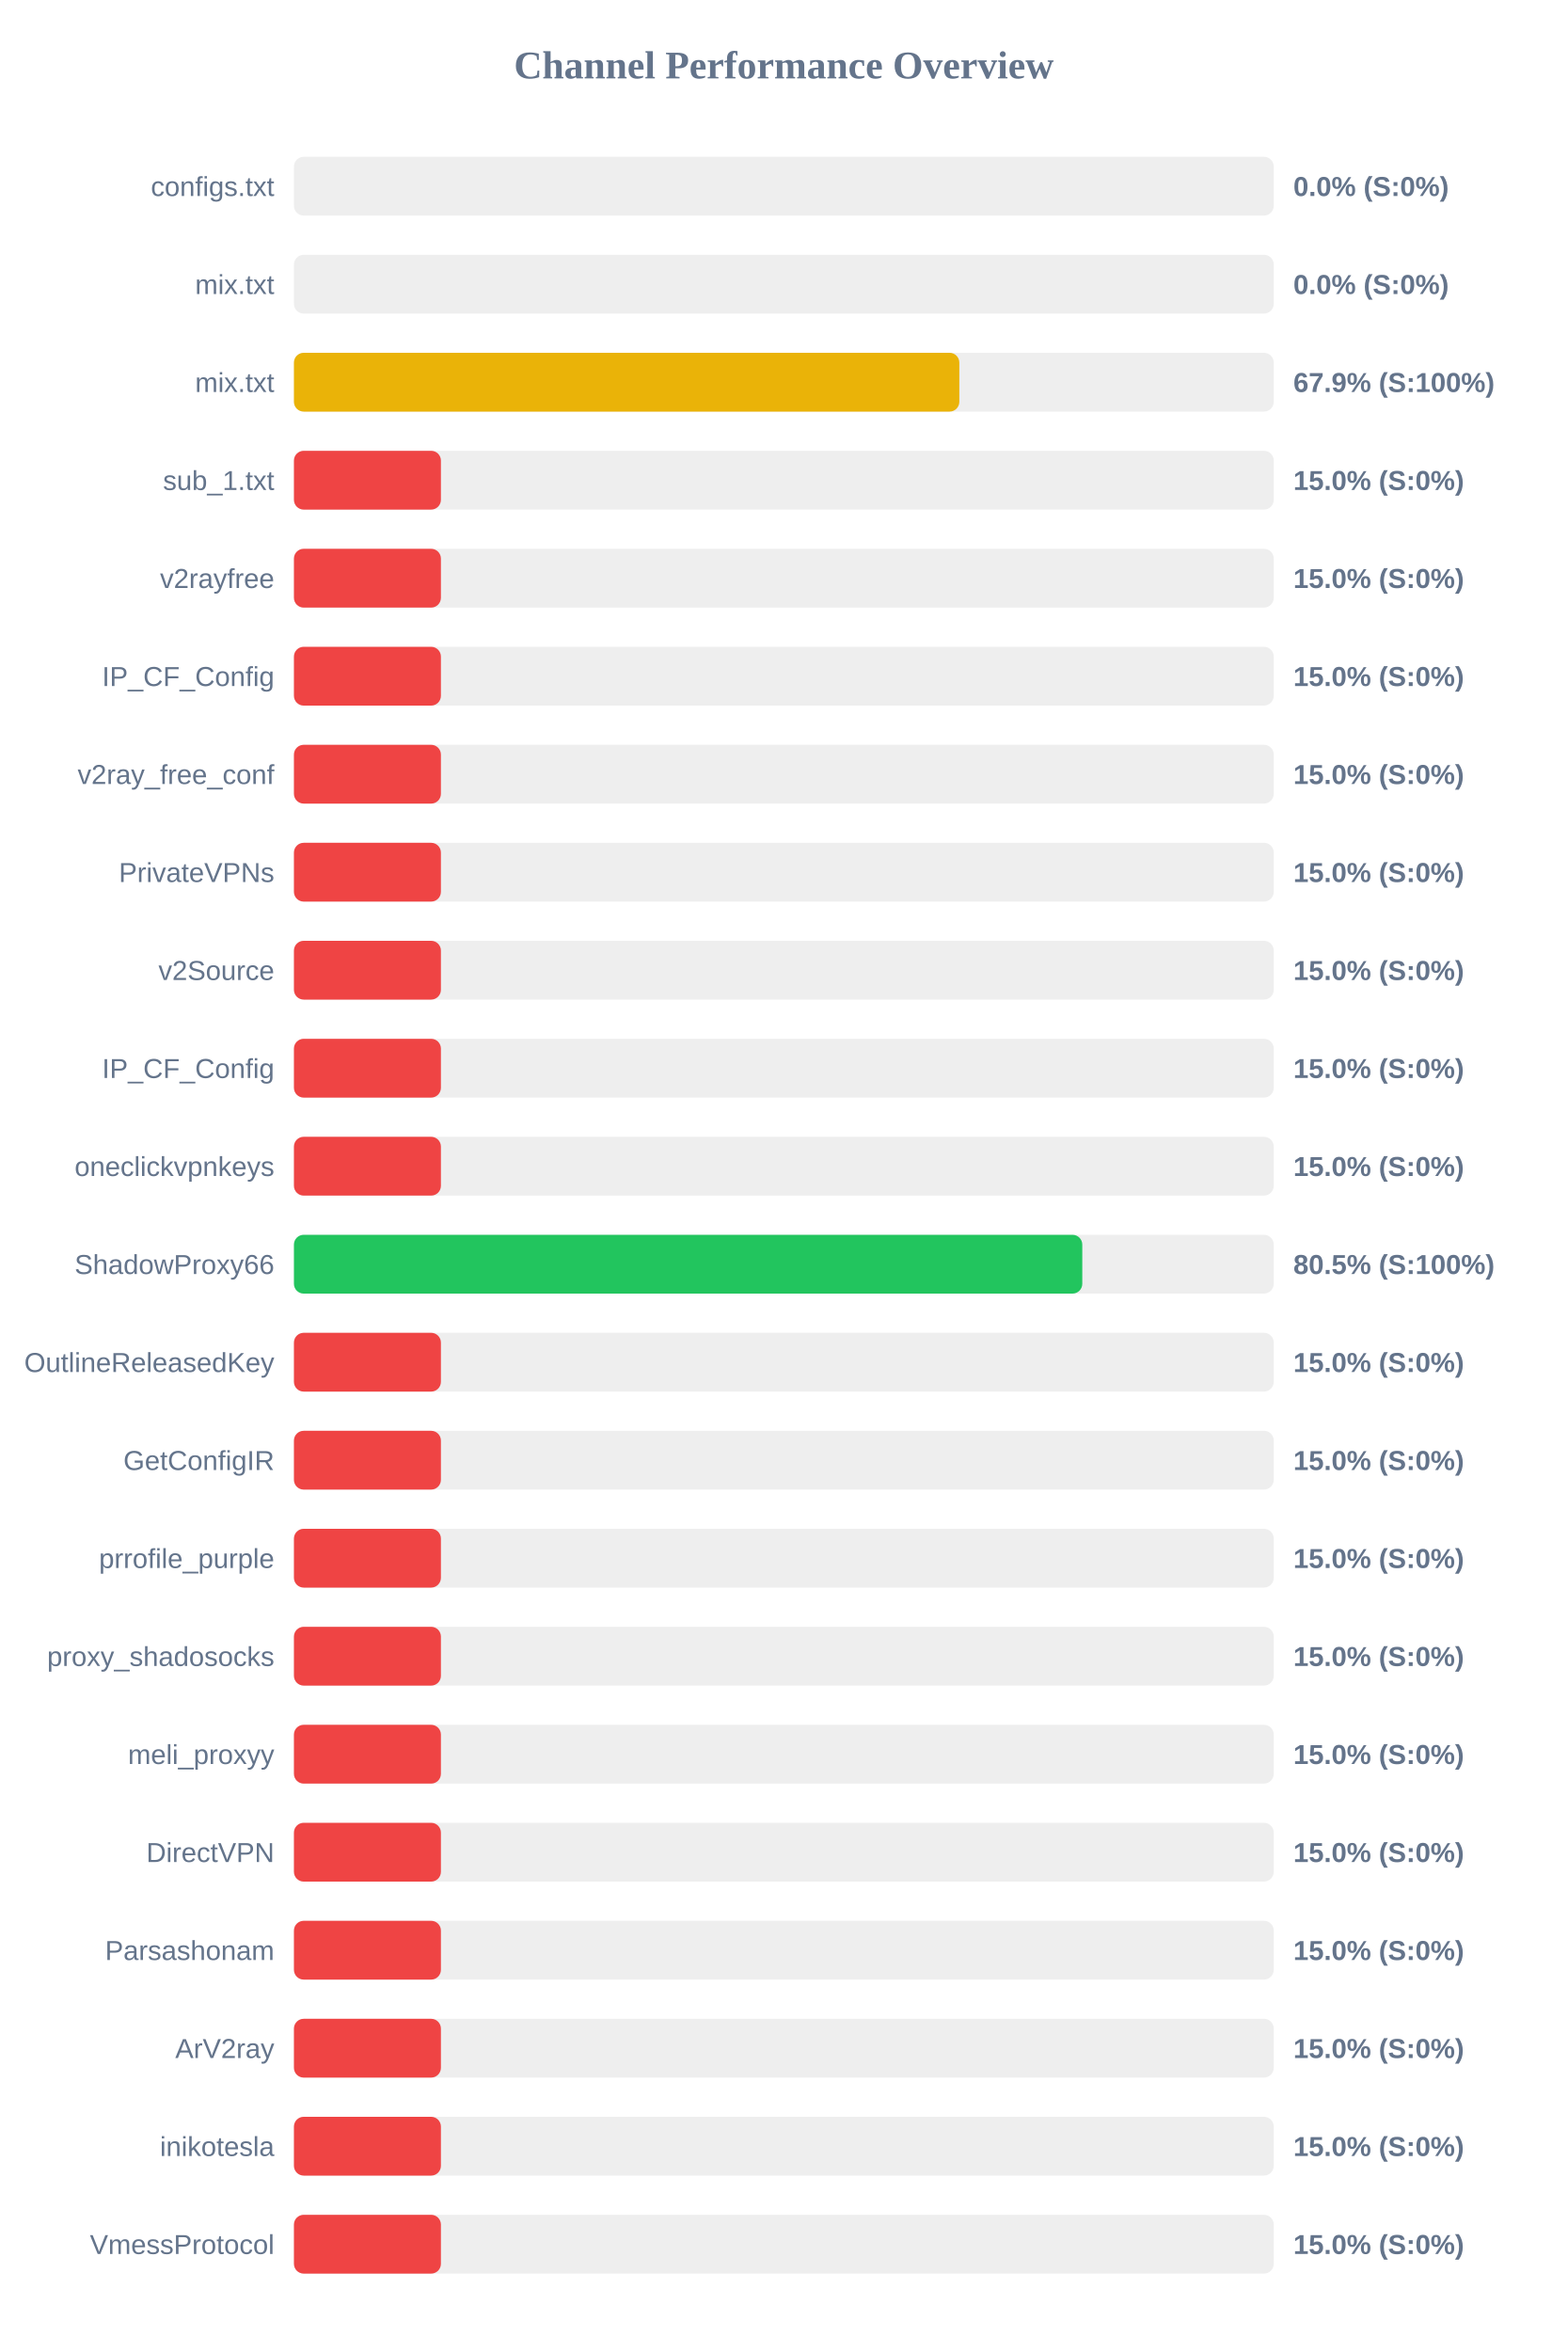
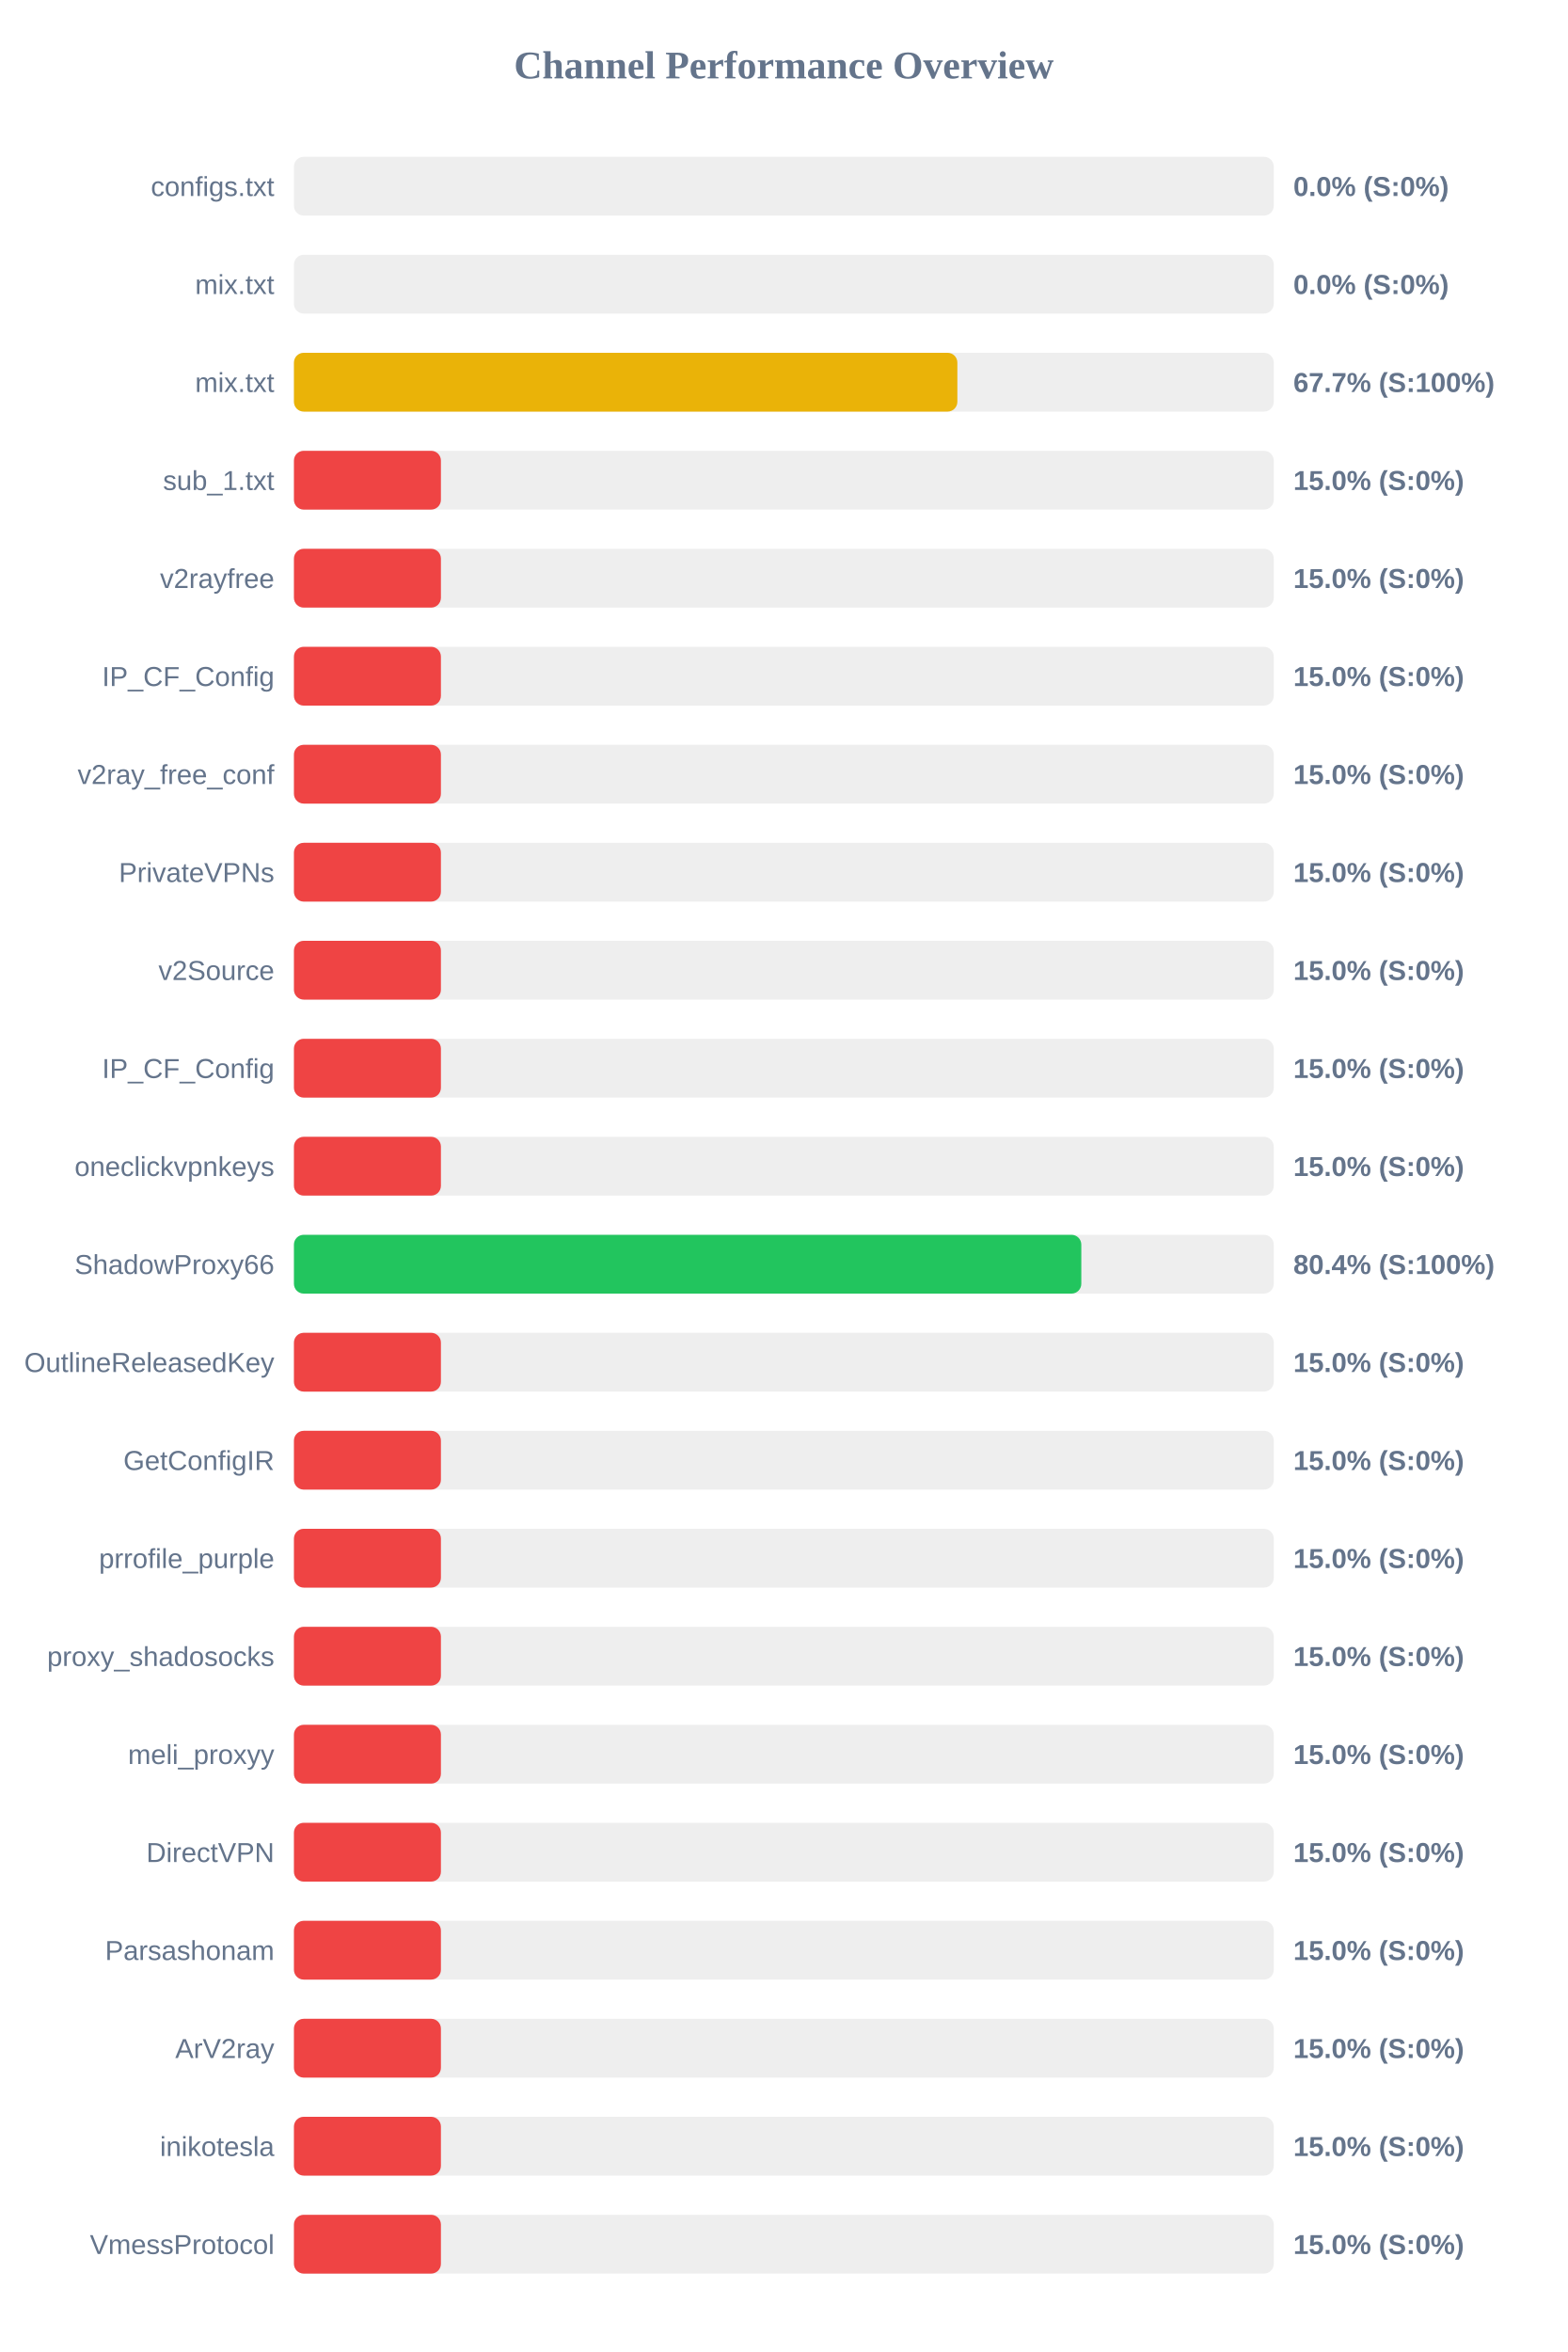
<svg xmlns="http://www.w3.org/2000/svg" width="800" height="1200" version="1.1">
  <style>
        .row { font: 14px Arial; fill: #64748b; }
        .score { font: bold 14px Arial; fill: #64748b; }
    </style>
  <text x="400" y="40" text-anchor="middle" font-size="20px" font-weight="bold" fill="#64748b">Channel Performance Overview</text>
  <rect x="150" y="80" width="500" height="30" fill="#eee" rx="5" />
  <rect x="150" y="80" width="0.0" height="30" fill="#ef4444" rx="5" />
  <text x="140" y="100" text-anchor="end" class="row">configs.txt</text>
  <text x="660" y="100" text-anchor="start" class="score">0.0% (S:0%)</text>
  <rect x="150" y="130" width="500" height="30" fill="#eee" rx="5" />
  <rect x="150" y="130" width="0.0" height="30" fill="#ef4444" rx="5" />
  <text x="140" y="150" text-anchor="end" class="row">mix.txt</text>
  <text x="660" y="150" text-anchor="start" class="score">0.0% (S:0%)</text>
  <rect x="150" y="180" width="500" height="30" fill="#eee" rx="5" />
-   <rect x="150" y="180" width="339.55" height="30" fill="#eab308" rx="5" />
+   <rect x="150" y="180" width="338.55" height="30" fill="#eab308" rx="5" />
  <text x="140" y="200" text-anchor="end" class="row">mix.txt</text>
-   <text x="660" y="200" text-anchor="start" class="score">67.9% (S:100%)</text>
+   <text x="660" y="200" text-anchor="start" class="score">67.7% (S:100%)</text>
  <rect x="150" y="230" width="500" height="30" fill="#eee" rx="5" />
  <rect x="150" y="230" width="75.0" height="30" fill="#ef4444" rx="5" />
  <text x="140" y="250" text-anchor="end" class="row">sub_1.txt</text>
  <text x="660" y="250" text-anchor="start" class="score">15.0% (S:0%)</text>
  <rect x="150" y="280" width="500" height="30" fill="#eee" rx="5" />
  <rect x="150" y="280" width="75.0" height="30" fill="#ef4444" rx="5" />
  <text x="140" y="300" text-anchor="end" class="row">v2rayfree</text>
  <text x="660" y="300" text-anchor="start" class="score">15.0% (S:0%)</text>
  <rect x="150" y="330" width="500" height="30" fill="#eee" rx="5" />
  <rect x="150" y="330" width="75.0" height="30" fill="#ef4444" rx="5" />
  <text x="140" y="350" text-anchor="end" class="row">IP_CF_Config</text>
  <text x="660" y="350" text-anchor="start" class="score">15.0% (S:0%)</text>
  <rect x="150" y="380" width="500" height="30" fill="#eee" rx="5" />
  <rect x="150" y="380" width="75.0" height="30" fill="#ef4444" rx="5" />
  <text x="140" y="400" text-anchor="end" class="row">v2ray_free_conf</text>
  <text x="660" y="400" text-anchor="start" class="score">15.0% (S:0%)</text>
  <rect x="150" y="430" width="500" height="30" fill="#eee" rx="5" />
  <rect x="150" y="430" width="75.0" height="30" fill="#ef4444" rx="5" />
  <text x="140" y="450" text-anchor="end" class="row">PrivateVPNs</text>
  <text x="660" y="450" text-anchor="start" class="score">15.0% (S:0%)</text>
  <rect x="150" y="480" width="500" height="30" fill="#eee" rx="5" />
  <rect x="150" y="480" width="75.0" height="30" fill="#ef4444" rx="5" />
  <text x="140" y="500" text-anchor="end" class="row">v2Source</text>
  <text x="660" y="500" text-anchor="start" class="score">15.0% (S:0%)</text>
  <rect x="150" y="530" width="500" height="30" fill="#eee" rx="5" />
  <rect x="150" y="530" width="75.0" height="30" fill="#ef4444" rx="5" />
  <text x="140" y="550" text-anchor="end" class="row">IP_CF_Config</text>
  <text x="660" y="550" text-anchor="start" class="score">15.0% (S:0%)</text>
  <rect x="150" y="580" width="500" height="30" fill="#eee" rx="5" />
  <rect x="150" y="580" width="75.0" height="30" fill="#ef4444" rx="5" />
  <text x="140" y="600" text-anchor="end" class="row">oneclickvpnkeys</text>
  <text x="660" y="600" text-anchor="start" class="score">15.0% (S:0%)</text>
  <rect x="150" y="630" width="500" height="30" fill="#eee" rx="5" />
-   <rect x="150" y="630" width="402.3" height="30" fill="#22c55e" rx="5" />
+   <rect x="150" y="630" width="401.8" height="30" fill="#22c55e" rx="5" />
  <text x="140" y="650" text-anchor="end" class="row">ShadowProxy66</text>
-   <text x="660" y="650" text-anchor="start" class="score">80.5% (S:100%)</text>
+   <text x="660" y="650" text-anchor="start" class="score">80.4% (S:100%)</text>
  <rect x="150" y="680" width="500" height="30" fill="#eee" rx="5" />
  <rect x="150" y="680" width="75.0" height="30" fill="#ef4444" rx="5" />
  <text x="140" y="700" text-anchor="end" class="row">OutlineReleasedKey</text>
  <text x="660" y="700" text-anchor="start" class="score">15.0% (S:0%)</text>
  <rect x="150" y="730" width="500" height="30" fill="#eee" rx="5" />
  <rect x="150" y="730" width="75.0" height="30" fill="#ef4444" rx="5" />
  <text x="140" y="750" text-anchor="end" class="row">GetConfigIR</text>
  <text x="660" y="750" text-anchor="start" class="score">15.0% (S:0%)</text>
  <rect x="150" y="780" width="500" height="30" fill="#eee" rx="5" />
  <rect x="150" y="780" width="75.0" height="30" fill="#ef4444" rx="5" />
  <text x="140" y="800" text-anchor="end" class="row">prrofile_purple</text>
  <text x="660" y="800" text-anchor="start" class="score">15.0% (S:0%)</text>
  <rect x="150" y="830" width="500" height="30" fill="#eee" rx="5" />
  <rect x="150" y="830" width="75.0" height="30" fill="#ef4444" rx="5" />
  <text x="140" y="850" text-anchor="end" class="row">proxy_shadosocks</text>
  <text x="660" y="850" text-anchor="start" class="score">15.0% (S:0%)</text>
  <rect x="150" y="880" width="500" height="30" fill="#eee" rx="5" />
  <rect x="150" y="880" width="75.0" height="30" fill="#ef4444" rx="5" />
  <text x="140" y="900" text-anchor="end" class="row">meli_proxyy</text>
  <text x="660" y="900" text-anchor="start" class="score">15.0% (S:0%)</text>
  <rect x="150" y="930" width="500" height="30" fill="#eee" rx="5" />
  <rect x="150" y="930" width="75.0" height="30" fill="#ef4444" rx="5" />
  <text x="140" y="950" text-anchor="end" class="row">DirectVPN</text>
  <text x="660" y="950" text-anchor="start" class="score">15.0% (S:0%)</text>
  <rect x="150" y="980" width="500" height="30" fill="#eee" rx="5" />
  <rect x="150" y="980" width="75.0" height="30" fill="#ef4444" rx="5" />
  <text x="140" y="1000" text-anchor="end" class="row">Parsashonam</text>
  <text x="660" y="1000" text-anchor="start" class="score">15.0% (S:0%)</text>
  <rect x="150" y="1030" width="500" height="30" fill="#eee" rx="5" />
  <rect x="150" y="1030" width="75.0" height="30" fill="#ef4444" rx="5" />
  <text x="140" y="1050" text-anchor="end" class="row">ArV2ray</text>
  <text x="660" y="1050" text-anchor="start" class="score">15.0% (S:0%)</text>
  <rect x="150" y="1080" width="500" height="30" fill="#eee" rx="5" />
  <rect x="150" y="1080" width="75.0" height="30" fill="#ef4444" rx="5" />
  <text x="140" y="1100" text-anchor="end" class="row">inikotesla</text>
  <text x="660" y="1100" text-anchor="start" class="score">15.0% (S:0%)</text>
  <rect x="150" y="1130" width="500" height="30" fill="#eee" rx="5" />
  <rect x="150" y="1130" width="75.0" height="30" fill="#ef4444" rx="5" />
  <text x="140" y="1150" text-anchor="end" class="row">VmessProtocol</text>
  <text x="660" y="1150" text-anchor="start" class="score">15.0% (S:0%)</text>
</svg>
